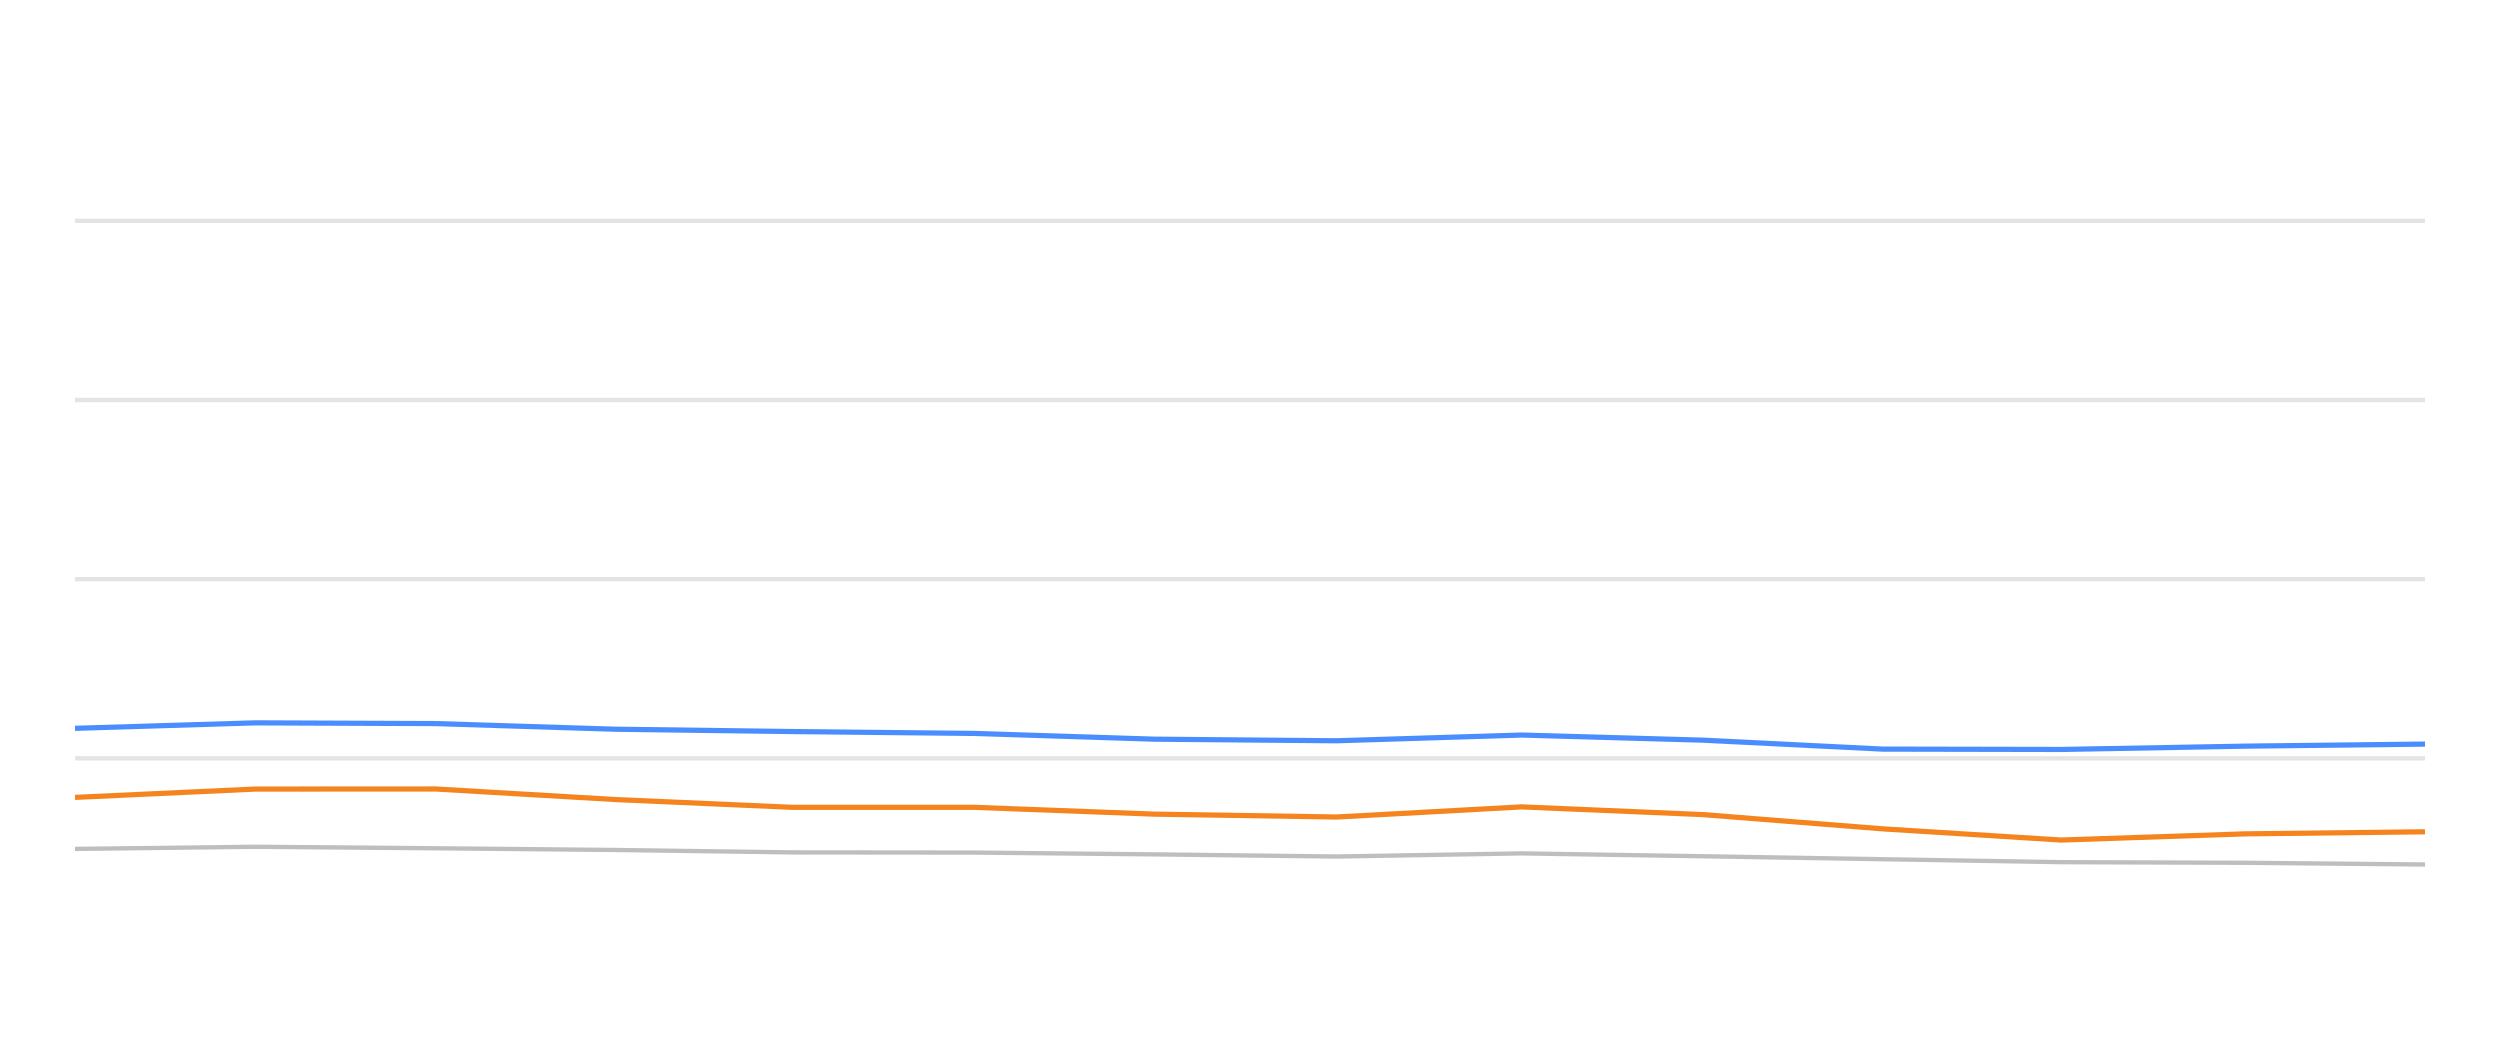
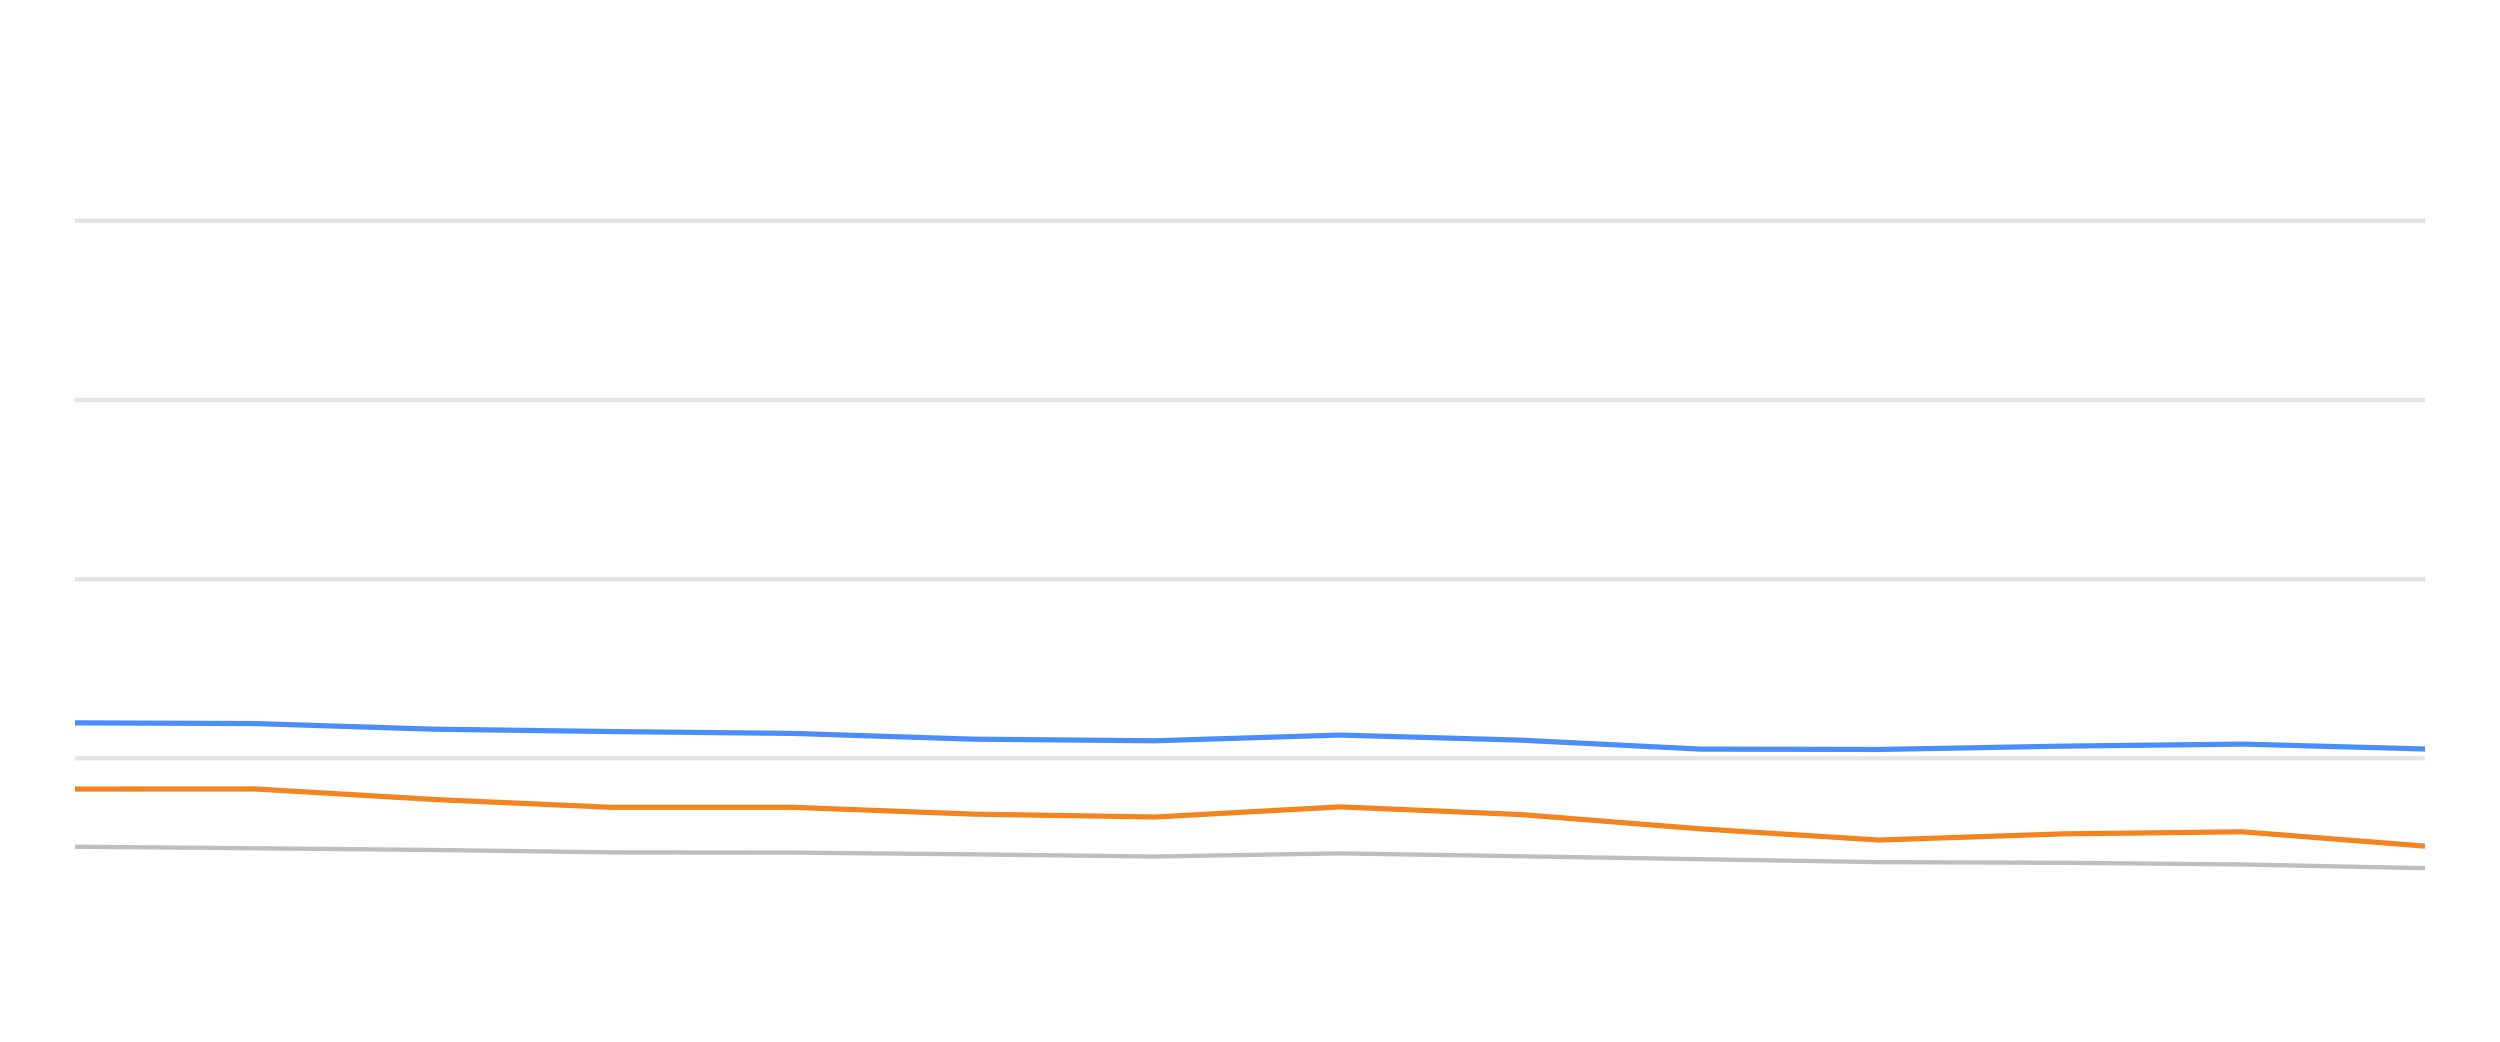
<svg xmlns="http://www.w3.org/2000/svg" width="288pt" height="120pt" viewBox="0 0 288 120" version="1.1">
  <defs>
    <style type="text/css">*{stroke-linejoin: round; stroke-linecap: butt}</style>
  </defs>
  <g id="figure_1">
    <g id="patch_1">
      <path d="M 0 120  L 288 120  L 288 0  L 0 0  L 0 120  z " style="fill: none; opacity: 0" />
    </g>
    <g id="axes_1">
      <g id="patch_2">
        <path d="M 8.64 108  L 279.36 108  L 279.36 4.8  L 8.64 4.8  L 8.64 108  z " style="fill: none" />
      </g>
      <g id="matplotlib.axis_1" />
      <g id="matplotlib.axis_2" />
      <g id="line2d_1">
-         <path d="M 8.64 87.36  L 279.36 87.36  " clip-path="url(#p4972410781)" style="fill: none; stroke: #b2b2b2; stroke-opacity: 0.35; stroke-width: 0.5; stroke-linecap: square" />
+         <path d="M 8.64 87.36  L 279.36 87.36  " clip-path="url(#p0fc9d0e7de)" style="fill: none; stroke: #b2b2b2; stroke-opacity: 0.35; stroke-width: 0.5; stroke-linecap: square" />
      </g>
      <g id="line2d_2">
-         <path d="M 8.64 66.72  L 279.36 66.72  " clip-path="url(#p4972410781)" style="fill: none; stroke: #b2b2b2; stroke-opacity: 0.35; stroke-width: 0.5; stroke-linecap: square" />
+         <path d="M 8.64 66.72  L 279.36 66.72  " clip-path="url(#p0fc9d0e7de)" style="fill: none; stroke: #b2b2b2; stroke-opacity: 0.35; stroke-width: 0.5; stroke-linecap: square" />
      </g>
      <g id="line2d_3">
-         <path d="M 8.64 46.08  L 279.36 46.08  " clip-path="url(#p4972410781)" style="fill: none; stroke: #b2b2b2; stroke-opacity: 0.35; stroke-width: 0.5; stroke-linecap: square" />
+         <path d="M 8.64 46.08  L 279.36 46.08  " clip-path="url(#p0fc9d0e7de)" style="fill: none; stroke: #b2b2b2; stroke-opacity: 0.35; stroke-width: 0.5; stroke-linecap: square" />
      </g>
      <g id="line2d_4">
-         <path d="M 8.64 25.44  L 279.36 25.44  " clip-path="url(#p4972410781)" style="fill: none; stroke: #b2b2b2; stroke-opacity: 0.35; stroke-width: 0.5; stroke-linecap: square" />
+         <path d="M 8.64 25.44  L 279.36 25.44  " clip-path="url(#p0fc9d0e7de)" style="fill: none; stroke: #b2b2b2; stroke-opacity: 0.35; stroke-width: 0.5; stroke-linecap: square" />
      </g>
      <g id="line2d_5">
-         <path d="M 8.64 97.794  L 29.386 97.546  L 50.149 97.721  L 70.877 97.917  L 91.303 98.196  L 112.262 98.217  L 132.981 98.423  L 153.972 98.671  L 175.28 98.31  L 196.158 98.64  L 216.866 98.98  L 237.445 99.321  L 258.663 99.393  L 279.36 99.589  " clip-path="url(#p4972410781)" style="fill: none; stroke: #bebebe; stroke-width: 0.5; stroke-linecap: round" />
+         <path d="M 8.64 97.546  L 29.377 97.721  L 50.079 97.917  L 70.48 98.196  L 91.413 98.217  L 112.106 98.423  L 133.07 98.671  L 154.351 98.31  L 175.203 98.64  L 195.885 98.98  L 216.438 99.321  L 237.63 99.393  L 258.301 99.589  L 279.36 100.012  " clip-path="url(#p0fc9d0e7de)" style="fill: none; stroke: #bebebe; stroke-width: 0.5; stroke-linecap: round" />
      </g>
      <g id="line2d_6">
-         <path d="M 8.64 83.903  L 29.386 83.273  L 50.149 83.356  L 70.877 84.006  L 91.303 84.274  L 112.262 84.491  L 132.981 85.152  L 153.972 85.337  L 175.28 84.677  L 196.158 85.265  L 216.866 86.297  L 237.445 86.338  L 258.663 85.956  L 279.36 85.719  " clip-path="url(#p4972410781)" style="fill: none; stroke: #4a8dff; stroke-width: 0.6" />
+         <path d="M 8.64 83.273  L 29.377 83.356  L 50.079 84.006  L 70.48 84.274  L 91.413 84.491  L 112.106 85.152  L 133.07 85.337  L 154.351 84.677  L 175.203 85.265  L 195.885 86.297  L 216.438 86.338  L 237.63 85.956  L 258.301 85.719  L 279.36 86.287  " clip-path="url(#p0fc9d0e7de)" style="fill: none; stroke: #4a8dff; stroke-width: 0.6" />
      </g>
      <g id="line2d_7">
-         <path d="M 8.64 91.86  L 29.386 90.9  L 50.149 90.889  L 70.877 92.107  L 91.303 93.005  L 112.262 93.005  L 132.981 93.789  L 153.972 94.12  L 175.28 92.953  L 196.158 93.841  L 216.866 95.482  L 237.445 96.772  L 258.663 96.06  L 279.36 95.822  " clip-path="url(#p4972410781)" style="fill: none; stroke: #f5841e; stroke-width: 0.6" />
+         <path d="M 8.64 90.9  L 29.377 90.889  L 50.079 92.107  L 70.48 93.005  L 91.413 93.005  L 112.106 93.789  L 133.07 94.12  L 154.351 92.953  L 175.203 93.841  L 195.885 95.482  L 216.438 96.772  L 237.63 96.06  L 258.301 95.822  L 279.36 97.474  " clip-path="url(#p0fc9d0e7de)" style="fill: none; stroke: #f5841e; stroke-width: 0.6" />
      </g>
    </g>
  </g>
  <defs>
-     <clipPath id="p4972410781">
+     <clipPath id="p0fc9d0e7de">
      <rect x="8.64" y="4.8" width="270.72" height="103.2" />
    </clipPath>
  </defs>
</svg>
